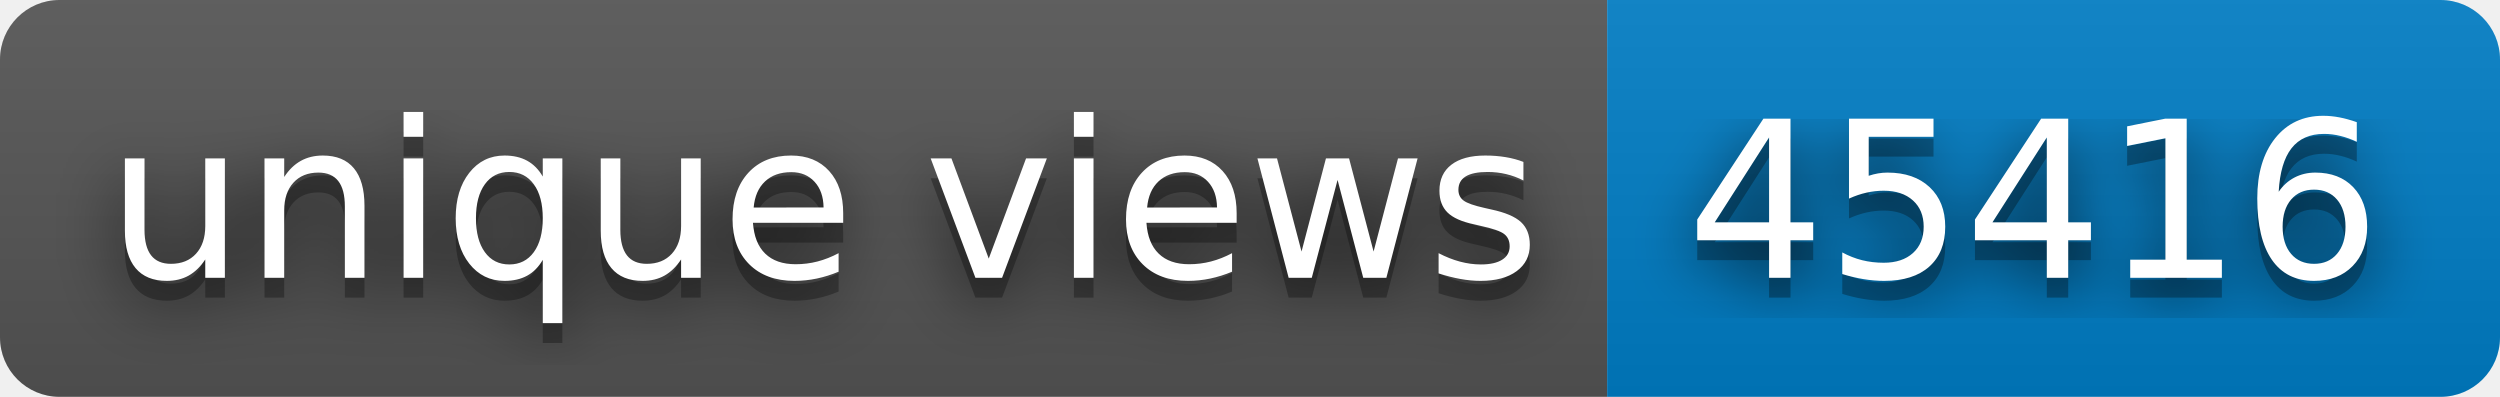
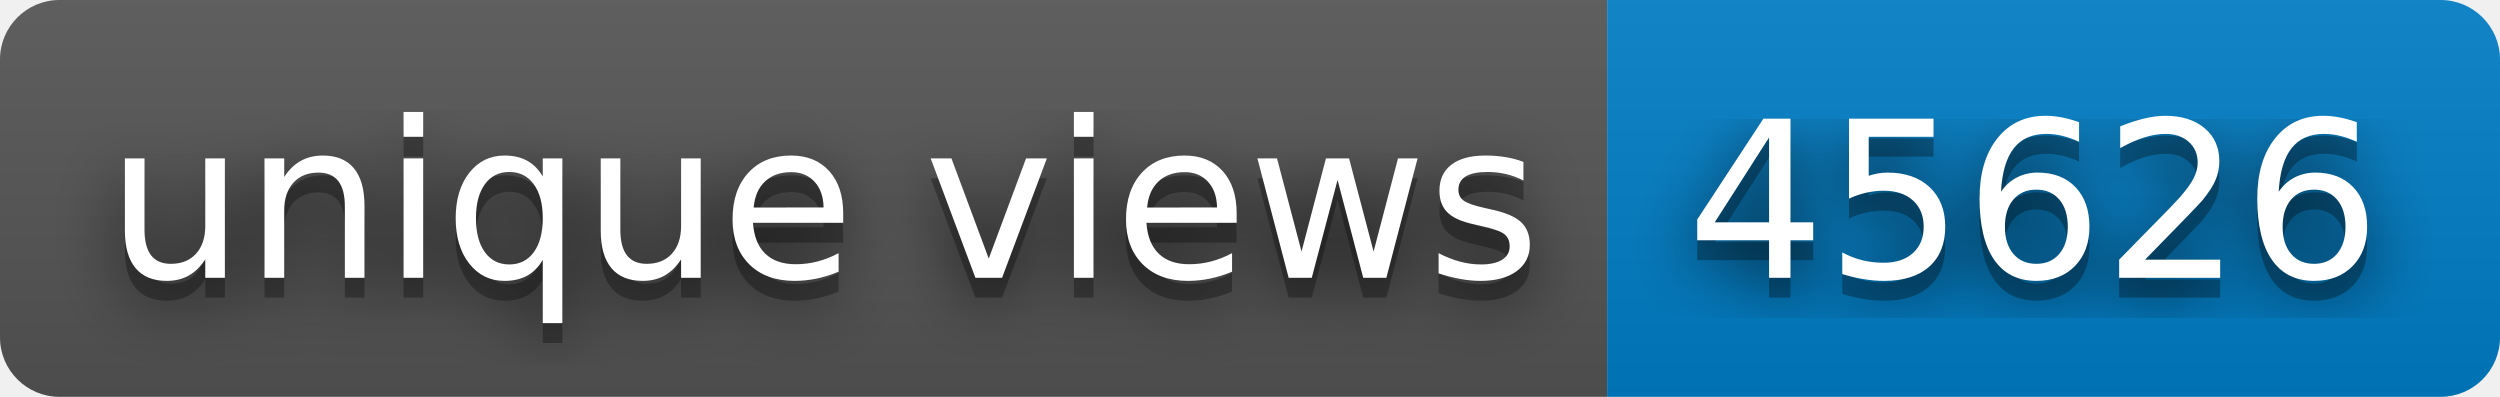
- <svg xmlns="http://www.w3.org/2000/svg" width="126" height="20" role="img" aria-label="unique views: 45416">
+ <svg xmlns="http://www.w3.org/2000/svg" width="126" height="20" role="img" aria-label="unique views: 45626">
  <filter id="blur">
    <feGaussianBlur stdDeviation="16" />
  </filter>
  <linearGradient id="s" x2="0" y2="100%">
    <stop offset="0" stop-color="#bbb" stop-opacity=".1" />
    <stop offset="1" stop-opacity=".1" />
  </linearGradient>
  <clipPath id="r">
    <rect width="126" height="20" rx="3" />
  </clipPath>
  <g clip-path="url(#r)">
    <rect width="81" height="20" fill="#555" />
    <rect x="81" width="45" height="20" fill="#007ec6" />
    <rect width="126" height="20" fill="url(#s)" />
  </g>
  <g fill="#fff" text-anchor="middle" font-family="Verdana,Geneva,DejaVu Sans,sans-serif" text-rendering="geometricPrecision" font-size="110">
    <g transform="scale(.1)">
      <g aria-hidden="true" fill="#010101">
        <text x="415" y="150" fill-opacity=".8" filter="url(#blur)" textLength="710">unique views</text>
        <text x="415" y="150" fill-opacity=".3" textLength="710">unique views</text>
      </g>
      <text x="415" y="140" textLength="710">unique views</text>
    </g>
    <g transform="scale(.1)">
      <g aria-hidden="true" fill="#010101">
-         <text x="1025" y="150" fill-opacity=".8" filter="url(#blur)" textLength="350">45416</text>
-         <text x="1025" y="150" fill-opacity=".3" textLength="350">45416</text>
+         <text x="1025" y="150" fill-opacity=".8" filter="url(#blur)" textLength="350">45626</text>
+         <text x="1025" y="150" fill-opacity=".3" textLength="350">45626</text>
      </g>
-       <text x="1025" y="140" textLength="350">45416</text>
+       <text x="1025" y="140" textLength="350">45626</text>
    </g>
  </g>
</svg>
